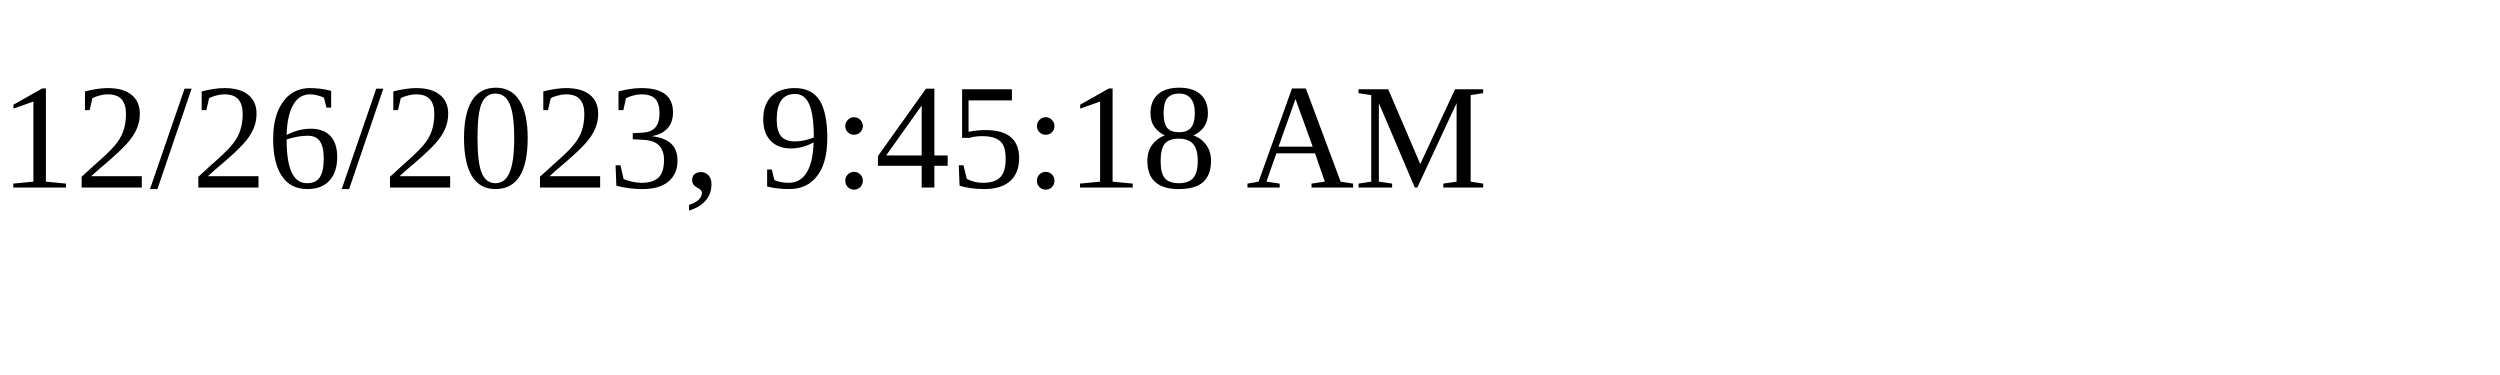
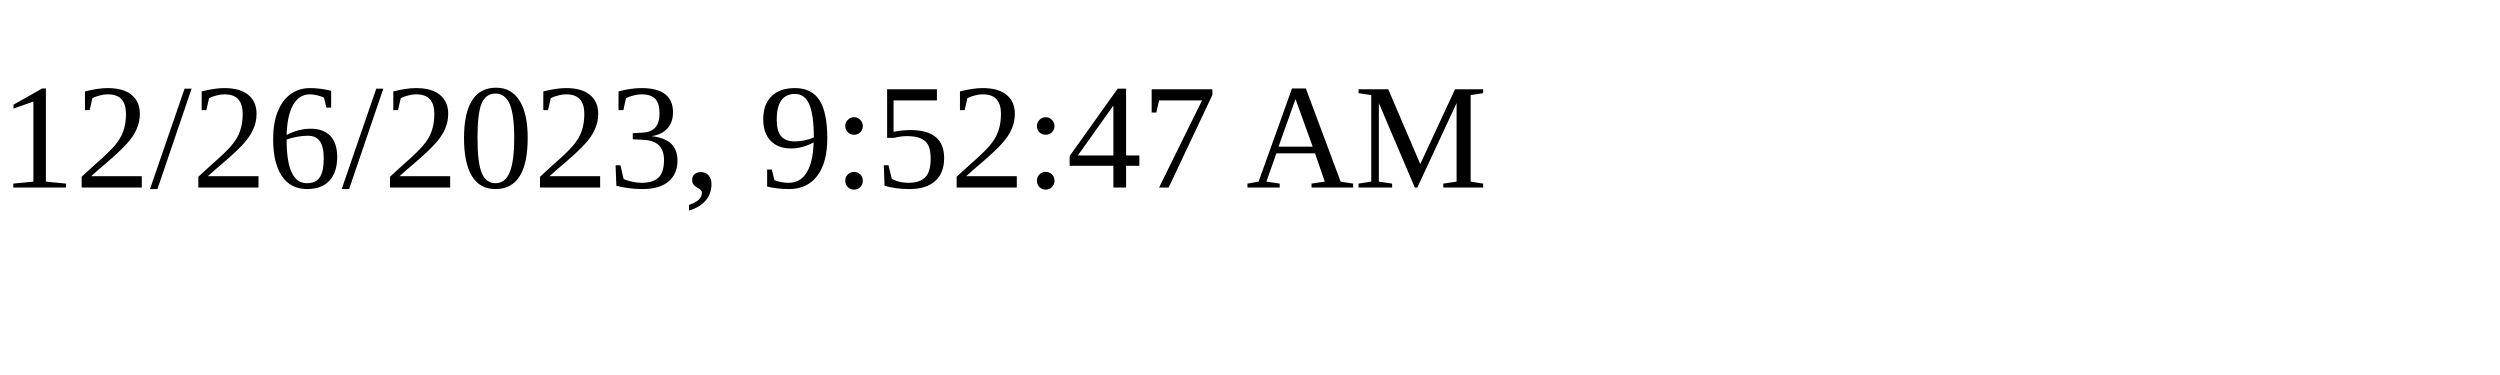
<svg xmlns="http://www.w3.org/2000/svg" height="30" width="200">
-   <text x="0" y="15">12/26/2023, 9:45:18 AM</text>
+   <text x="0" y="15">12/26/2023, 9:52:47 AM</text>
</svg>
